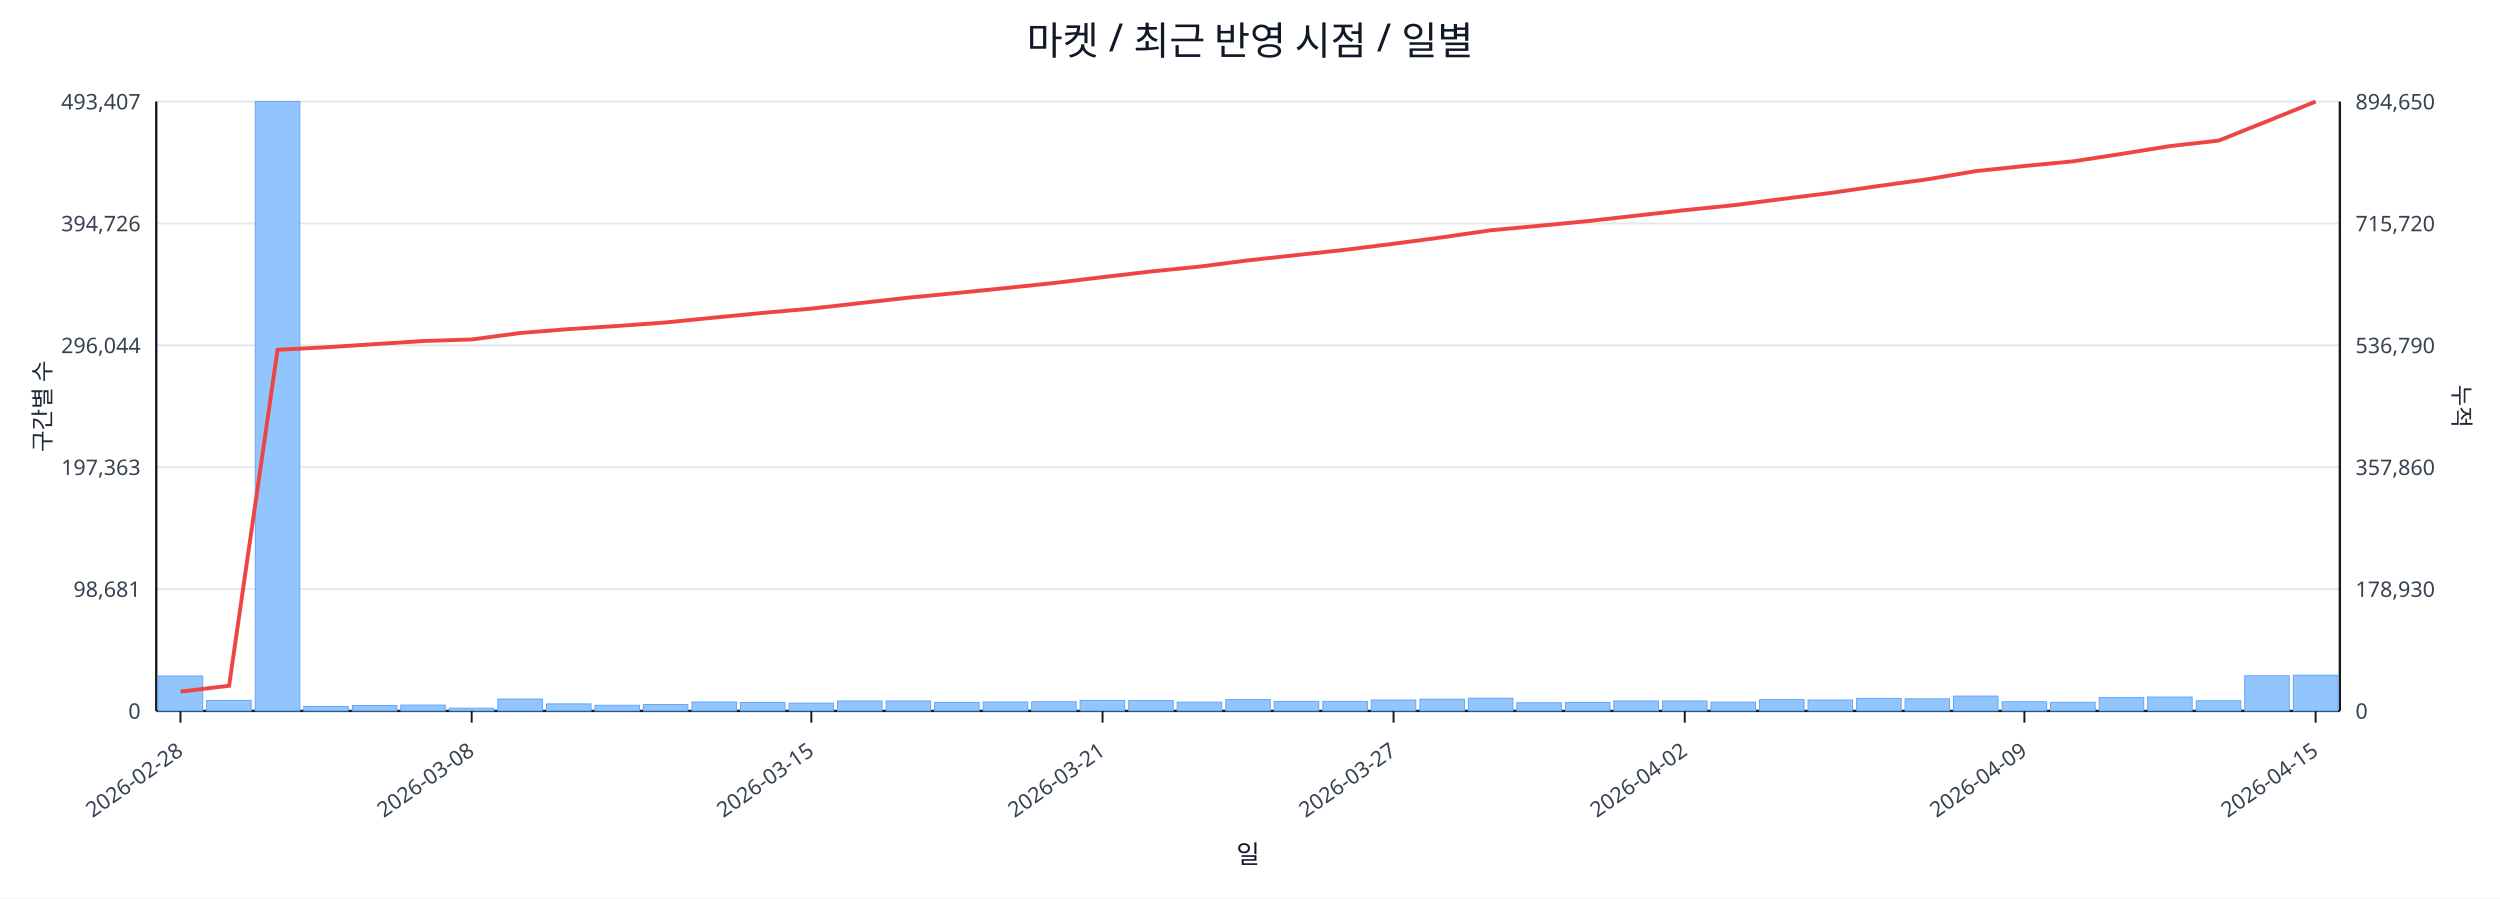
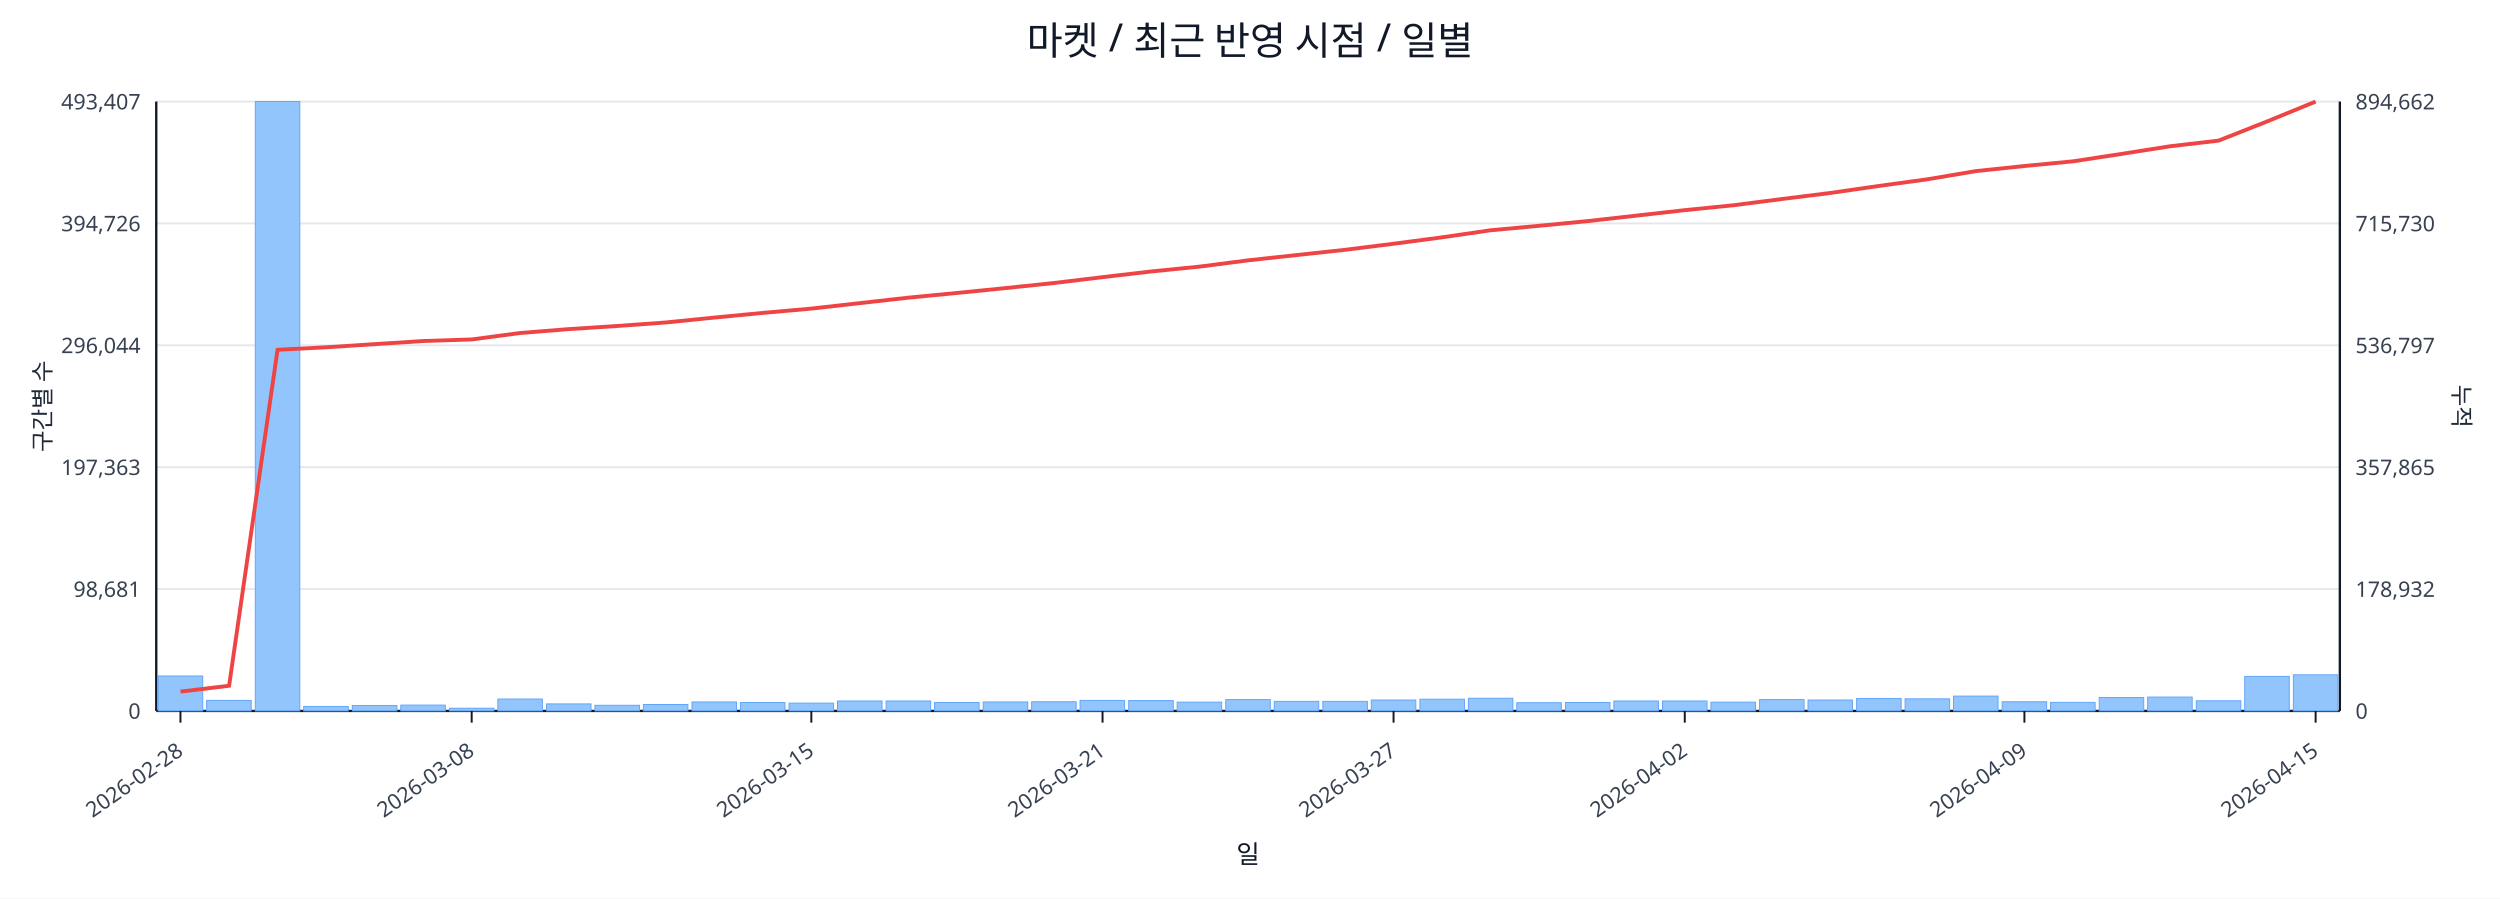
<svg xmlns="http://www.w3.org/2000/svg" width="1280" height="460" viewBox="0 0 1280 460">
  <rect x="0" y="0" width="100%" height="100%" fill="#ffffff" />
  <text x="640.0" y="28" font-size="20" text-anchor="middle" font-family="sans-serif" fill="#111827">마켓 / 최근 반영 시점 / 일별</text>
  <line x1="80.0" y1="52.0" x2="1198.0" y2="52.0" stroke="#e5e7eb" stroke-width="1" />
  <text x="72.0" y="56.0" font-size="11" text-anchor="end" font-family="sans-serif" fill="#374151">493,407</text>
-   <text x="1206.0" y="56.0" font-size="11" text-anchor="start" font-family="sans-serif" fill="#374151">894,650</text>
+   <text x="1206.0" y="56.0" font-size="11" text-anchor="start" font-family="sans-serif" fill="#374151">894,662</text>
  <line x1="80.0" y1="114.4" x2="1198.0" y2="114.4" stroke="#e5e7eb" stroke-width="1" />
  <text x="72.0" y="118.4" font-size="11" text-anchor="end" font-family="sans-serif" fill="#374151">394,726</text>
-   <text x="1206.0" y="118.4" font-size="11" text-anchor="start" font-family="sans-serif" fill="#374151">715,720</text>
+   <text x="1206.0" y="118.4" font-size="11" text-anchor="start" font-family="sans-serif" fill="#374151">715,730</text>
  <line x1="80.0" y1="176.8" x2="1198.0" y2="176.8" stroke="#e5e7eb" stroke-width="1" />
  <text x="72.0" y="180.8" font-size="11" text-anchor="end" font-family="sans-serif" fill="#374151">296,044</text>
-   <text x="1206.0" y="180.8" font-size="11" text-anchor="start" font-family="sans-serif" fill="#374151">536,790</text>
+   <text x="1206.0" y="180.8" font-size="11" text-anchor="start" font-family="sans-serif" fill="#374151">536,797</text>
  <line x1="80.0" y1="239.2" x2="1198.0" y2="239.2" stroke="#e5e7eb" stroke-width="1" />
  <text x="72.0" y="243.2" font-size="11" text-anchor="end" font-family="sans-serif" fill="#374151">197,363</text>
-   <text x="1206.0" y="243.2" font-size="11" text-anchor="start" font-family="sans-serif" fill="#374151">357,860</text>
+   <text x="1206.0" y="243.2" font-size="11" text-anchor="start" font-family="sans-serif" fill="#374151">357,865</text>
  <line x1="80.0" y1="301.6" x2="1198.0" y2="301.6" stroke="#e5e7eb" stroke-width="1" />
  <text x="72.0" y="305.6" font-size="11" text-anchor="end" font-family="sans-serif" fill="#374151">98,681</text>
-   <text x="1206.0" y="305.6" font-size="11" text-anchor="start" font-family="sans-serif" fill="#374151">178,930</text>
+   <text x="1206.0" y="305.6" font-size="11" text-anchor="start" font-family="sans-serif" fill="#374151">178,932</text>
  <line x1="80.0" y1="364.0" x2="1198.0" y2="364.0" stroke="#e5e7eb" stroke-width="1" />
  <text x="72.0" y="368.0" font-size="11" text-anchor="end" font-family="sans-serif" fill="#374151">0</text>
  <text x="1206.0" y="368.0" font-size="11" text-anchor="start" font-family="sans-serif" fill="#374151">0</text>
  <line x1="80.0" y1="364.0" x2="1198.0" y2="364.0" stroke="#111827" stroke-width="1.2" />
  <line x1="80.0" y1="52.0" x2="80.0" y2="364.0" stroke="#111827" stroke-width="1.2" />
  <line x1="1198.0" y1="52.0" x2="1198.0" y2="364.0" stroke="#111827" stroke-width="1.2" />
  <rect x="81.0" y="346.1" width="22.8" height="17.9" fill="#93c5fd" stroke="#60a5fa" stroke-width="0.5" />
  <rect x="105.8" y="358.6" width="22.8" height="5.4" fill="#93c5fd" stroke="#60a5fa" stroke-width="0.5" />
  <rect x="130.7" y="52.0" width="22.8" height="312.0" fill="#93c5fd" stroke="#60a5fa" stroke-width="0.5" />
  <rect x="155.5" y="361.7" width="22.8" height="2.3" fill="#93c5fd" stroke="#60a5fa" stroke-width="0.5" />
  <rect x="180.4" y="361.2" width="22.8" height="2.8" fill="#93c5fd" stroke="#60a5fa" stroke-width="0.5" />
  <rect x="205.2" y="361.0" width="22.8" height="3.0" fill="#93c5fd" stroke="#60a5fa" stroke-width="0.5" />
  <rect x="230.1" y="362.6" width="22.8" height="1.4" fill="#93c5fd" stroke="#60a5fa" stroke-width="0.5" />
  <rect x="254.9" y="357.9" width="22.8" height="6.1" fill="#93c5fd" stroke="#60a5fa" stroke-width="0.5" />
  <rect x="279.8" y="360.4" width="22.8" height="3.6" fill="#93c5fd" stroke="#60a5fa" stroke-width="0.5" />
  <rect x="304.6" y="361.1" width="22.8" height="2.9" fill="#93c5fd" stroke="#60a5fa" stroke-width="0.5" />
  <rect x="329.4" y="360.7" width="22.8" height="3.3" fill="#93c5fd" stroke="#60a5fa" stroke-width="0.5" />
  <rect x="354.3" y="359.4" width="22.8" height="4.6" fill="#93c5fd" stroke="#60a5fa" stroke-width="0.5" />
  <rect x="379.1" y="359.7" width="22.8" height="4.3" fill="#93c5fd" stroke="#60a5fa" stroke-width="0.5" />
  <rect x="404.0" y="360.0" width="22.8" height="4.0" fill="#93c5fd" stroke="#60a5fa" stroke-width="0.5" />
  <rect x="428.8" y="358.9" width="22.8" height="5.1" fill="#93c5fd" stroke="#60a5fa" stroke-width="0.5" />
  <rect x="453.7" y="358.9" width="22.8" height="5.1" fill="#93c5fd" stroke="#60a5fa" stroke-width="0.5" />
  <rect x="478.5" y="359.7" width="22.8" height="4.3" fill="#93c5fd" stroke="#60a5fa" stroke-width="0.5" />
  <rect x="503.4" y="359.4" width="22.8" height="4.6" fill="#93c5fd" stroke="#60a5fa" stroke-width="0.5" />
  <rect x="528.2" y="359.3" width="22.8" height="4.7" fill="#93c5fd" stroke="#60a5fa" stroke-width="0.5" />
  <rect x="553.0" y="358.6" width="22.8" height="5.4" fill="#93c5fd" stroke="#60a5fa" stroke-width="0.5" />
  <rect x="577.9" y="358.7" width="22.8" height="5.3" fill="#93c5fd" stroke="#60a5fa" stroke-width="0.5" />
  <rect x="602.7" y="359.5" width="22.8" height="4.5" fill="#93c5fd" stroke="#60a5fa" stroke-width="0.5" />
  <rect x="627.6" y="358.2" width="22.8" height="5.8" fill="#93c5fd" stroke="#60a5fa" stroke-width="0.5" />
  <rect x="652.4" y="359.1" width="22.8" height="4.9" fill="#93c5fd" stroke="#60a5fa" stroke-width="0.5" />
  <rect x="677.3" y="359.1" width="22.8" height="4.9" fill="#93c5fd" stroke="#60a5fa" stroke-width="0.5" />
  <rect x="702.1" y="358.4" width="22.8" height="5.6" fill="#93c5fd" stroke="#60a5fa" stroke-width="0.5" />
  <rect x="727.0" y="358.0" width="22.8" height="6.0" fill="#93c5fd" stroke="#60a5fa" stroke-width="0.5" />
  <rect x="751.8" y="357.5" width="22.8" height="6.5" fill="#93c5fd" stroke="#60a5fa" stroke-width="0.5" />
  <rect x="776.6" y="359.8" width="22.8" height="4.2" fill="#93c5fd" stroke="#60a5fa" stroke-width="0.5" />
  <rect x="801.5" y="359.7" width="22.8" height="4.3" fill="#93c5fd" stroke="#60a5fa" stroke-width="0.5" />
  <rect x="826.3" y="358.9" width="22.8" height="5.1" fill="#93c5fd" stroke="#60a5fa" stroke-width="0.5" />
  <rect x="851.2" y="358.9" width="22.8" height="5.1" fill="#93c5fd" stroke="#60a5fa" stroke-width="0.5" />
  <rect x="876.0" y="359.5" width="22.8" height="4.5" fill="#93c5fd" stroke="#60a5fa" stroke-width="0.5" />
  <rect x="900.9" y="358.2" width="22.8" height="5.8" fill="#93c5fd" stroke="#60a5fa" stroke-width="0.5" />
  <rect x="925.7" y="358.4" width="22.8" height="5.6" fill="#93c5fd" stroke="#60a5fa" stroke-width="0.5" />
  <rect x="950.6" y="357.6" width="22.8" height="6.4" fill="#93c5fd" stroke="#60a5fa" stroke-width="0.5" />
  <rect x="975.4" y="357.8" width="22.8" height="6.2" fill="#93c5fd" stroke="#60a5fa" stroke-width="0.5" />
  <rect x="1000.2" y="356.4" width="22.8" height="7.6" fill="#93c5fd" stroke="#60a5fa" stroke-width="0.5" />
  <rect x="1025.1" y="359.3" width="22.8" height="4.7" fill="#93c5fd" stroke="#60a5fa" stroke-width="0.5" />
  <rect x="1049.9" y="359.6" width="22.8" height="4.4" fill="#93c5fd" stroke="#60a5fa" stroke-width="0.5" />
  <rect x="1074.8" y="357.1" width="22.8" height="6.9" fill="#93c5fd" stroke="#60a5fa" stroke-width="0.5" />
  <rect x="1099.6" y="356.9" width="22.8" height="7.1" fill="#93c5fd" stroke="#60a5fa" stroke-width="0.5" />
  <rect x="1124.5" y="358.8" width="22.8" height="5.2" fill="#93c5fd" stroke="#60a5fa" stroke-width="0.5" />
-   <rect x="1149.3" y="346.0" width="22.8" height="18.0" fill="#93c5fd" stroke="#60a5fa" stroke-width="0.5" />
-   <rect x="1174.2" y="345.7" width="22.8" height="18.3" fill="#93c5fd" stroke="#60a5fa" stroke-width="0.5" />
-   <polyline fill="none" stroke="#ef4444" stroke-width="2" points="92.4,354.1 117.3,351.1 142.1,179.1 167.0,177.8 191.8,176.2 216.6,174.6 241.5,173.8 266.3,170.5 291.2,168.5 316.0,166.9 340.9,165.1 365.7,162.6 390.6,160.2 415.4,158.0 440.2,155.2 465.1,152.4 489.9,150.0 514.8,147.5 539.6,144.9 564.5,141.9 589.3,139.0 614.2,136.5 639.0,133.3 663.8,130.6 688.7,127.9 713.5,124.8 738.4,121.5 763.2,117.9 788.1,115.6 812.9,113.2 837.8,110.4 862.6,107.6 887.4,105.1 912.3,101.9 937.1,98.8 962.0,95.2 986.8,91.8 1011.7,87.6 1036.5,85.0 1061.4,82.6 1086.2,78.8 1111.0,74.8 1135.9,72.0 1160.7,62.1 1185.6,52.0" />
+   <rect x="1149.3" y="346.3" width="22.8" height="17.7" fill="#93c5fd" stroke="#60a5fa" stroke-width="0.5" />
+   <rect x="1174.2" y="345.5" width="22.8" height="18.5" fill="#93c5fd" stroke="#60a5fa" stroke-width="0.5" />
+   <polyline fill="none" stroke="#ef4444" stroke-width="2" points="92.4,354.1 117.3,351.1 142.1,179.1 167.0,177.8 191.8,176.2 216.6,174.6 241.5,173.8 266.3,170.5 291.2,168.5 316.0,166.9 340.9,165.1 365.7,162.6 390.6,160.2 415.4,158.0 440.2,155.2 465.1,152.4 489.9,150.0 514.8,147.5 539.6,144.9 564.5,141.9 589.3,139.0 614.2,136.5 639.0,133.3 663.8,130.6 688.7,127.9 713.5,124.8 738.4,121.5 763.2,117.9 788.1,115.6 812.9,113.2 837.8,110.4 862.6,107.6 887.4,105.1 912.3,101.9 937.1,98.8 962.0,95.2 986.8,91.8 1011.7,87.6 1036.5,85.0 1061.4,82.6 1086.2,78.8 1111.0,74.9 1135.9,72.0 1160.7,62.2 1185.6,52.0" />
  <line x1="92.4" y1="364.0" x2="92.4" y2="370.0" stroke="#111827" stroke-width="1" />
  <text x="94.4" y="386.0" font-size="11" text-anchor="end" transform="rotate(-35 94.4 386.0)" font-family="sans-serif" fill="#374151">2026-02-28</text>
  <line x1="241.5" y1="364.0" x2="241.5" y2="370.0" stroke="#111827" stroke-width="1" />
  <text x="243.5" y="386.0" font-size="11" text-anchor="end" transform="rotate(-35 243.5 386.0)" font-family="sans-serif" fill="#374151">2026-03-08</text>
  <line x1="415.4" y1="364.0" x2="415.4" y2="370.0" stroke="#111827" stroke-width="1" />
  <text x="417.4" y="386.0" font-size="11" text-anchor="end" transform="rotate(-35 417.4 386.0)" font-family="sans-serif" fill="#374151">2026-03-15</text>
  <line x1="564.5" y1="364.0" x2="564.5" y2="370.0" stroke="#111827" stroke-width="1" />
  <text x="566.5" y="386.0" font-size="11" text-anchor="end" transform="rotate(-35 566.5 386.0)" font-family="sans-serif" fill="#374151">2026-03-21</text>
  <line x1="713.5" y1="364.0" x2="713.5" y2="370.0" stroke="#111827" stroke-width="1" />
  <text x="715.5" y="386.0" font-size="11" text-anchor="end" transform="rotate(-35 715.5 386.0)" font-family="sans-serif" fill="#374151">2026-03-27</text>
  <line x1="862.6" y1="364.0" x2="862.6" y2="370.0" stroke="#111827" stroke-width="1" />
  <text x="864.6" y="386.0" font-size="11" text-anchor="end" transform="rotate(-35 864.6 386.0)" font-family="sans-serif" fill="#374151">2026-04-02</text>
  <line x1="1036.5" y1="364.0" x2="1036.5" y2="370.0" stroke="#111827" stroke-width="1" />
  <text x="1038.5" y="386.0" font-size="11" text-anchor="end" transform="rotate(-35 1038.5 386.0)" font-family="sans-serif" fill="#374151">2026-04-09</text>
  <line x1="1185.6" y1="364.0" x2="1185.6" y2="370.0" stroke="#111827" stroke-width="1" />
  <text x="1187.6" y="386.0" font-size="11" text-anchor="end" transform="rotate(-35 1187.6 386.0)" font-family="sans-serif" fill="#374151">2026-04-15</text>
  <text x="26" y="208.0" font-size="12" transform="rotate(-90 26 208.0)" text-anchor="middle" font-family="sans-serif" fill="#1f2937">구간별 수</text>
  <text x="1256.0" y="208.0" font-size="12" transform="rotate(90 1256.0 208.0)" text-anchor="middle" font-family="sans-serif" fill="#1f2937">누적</text>
  <text x="639.0" y="442.0" font-size="13" text-anchor="middle" font-family="sans-serif" fill="#111827">일</text>
</svg>
